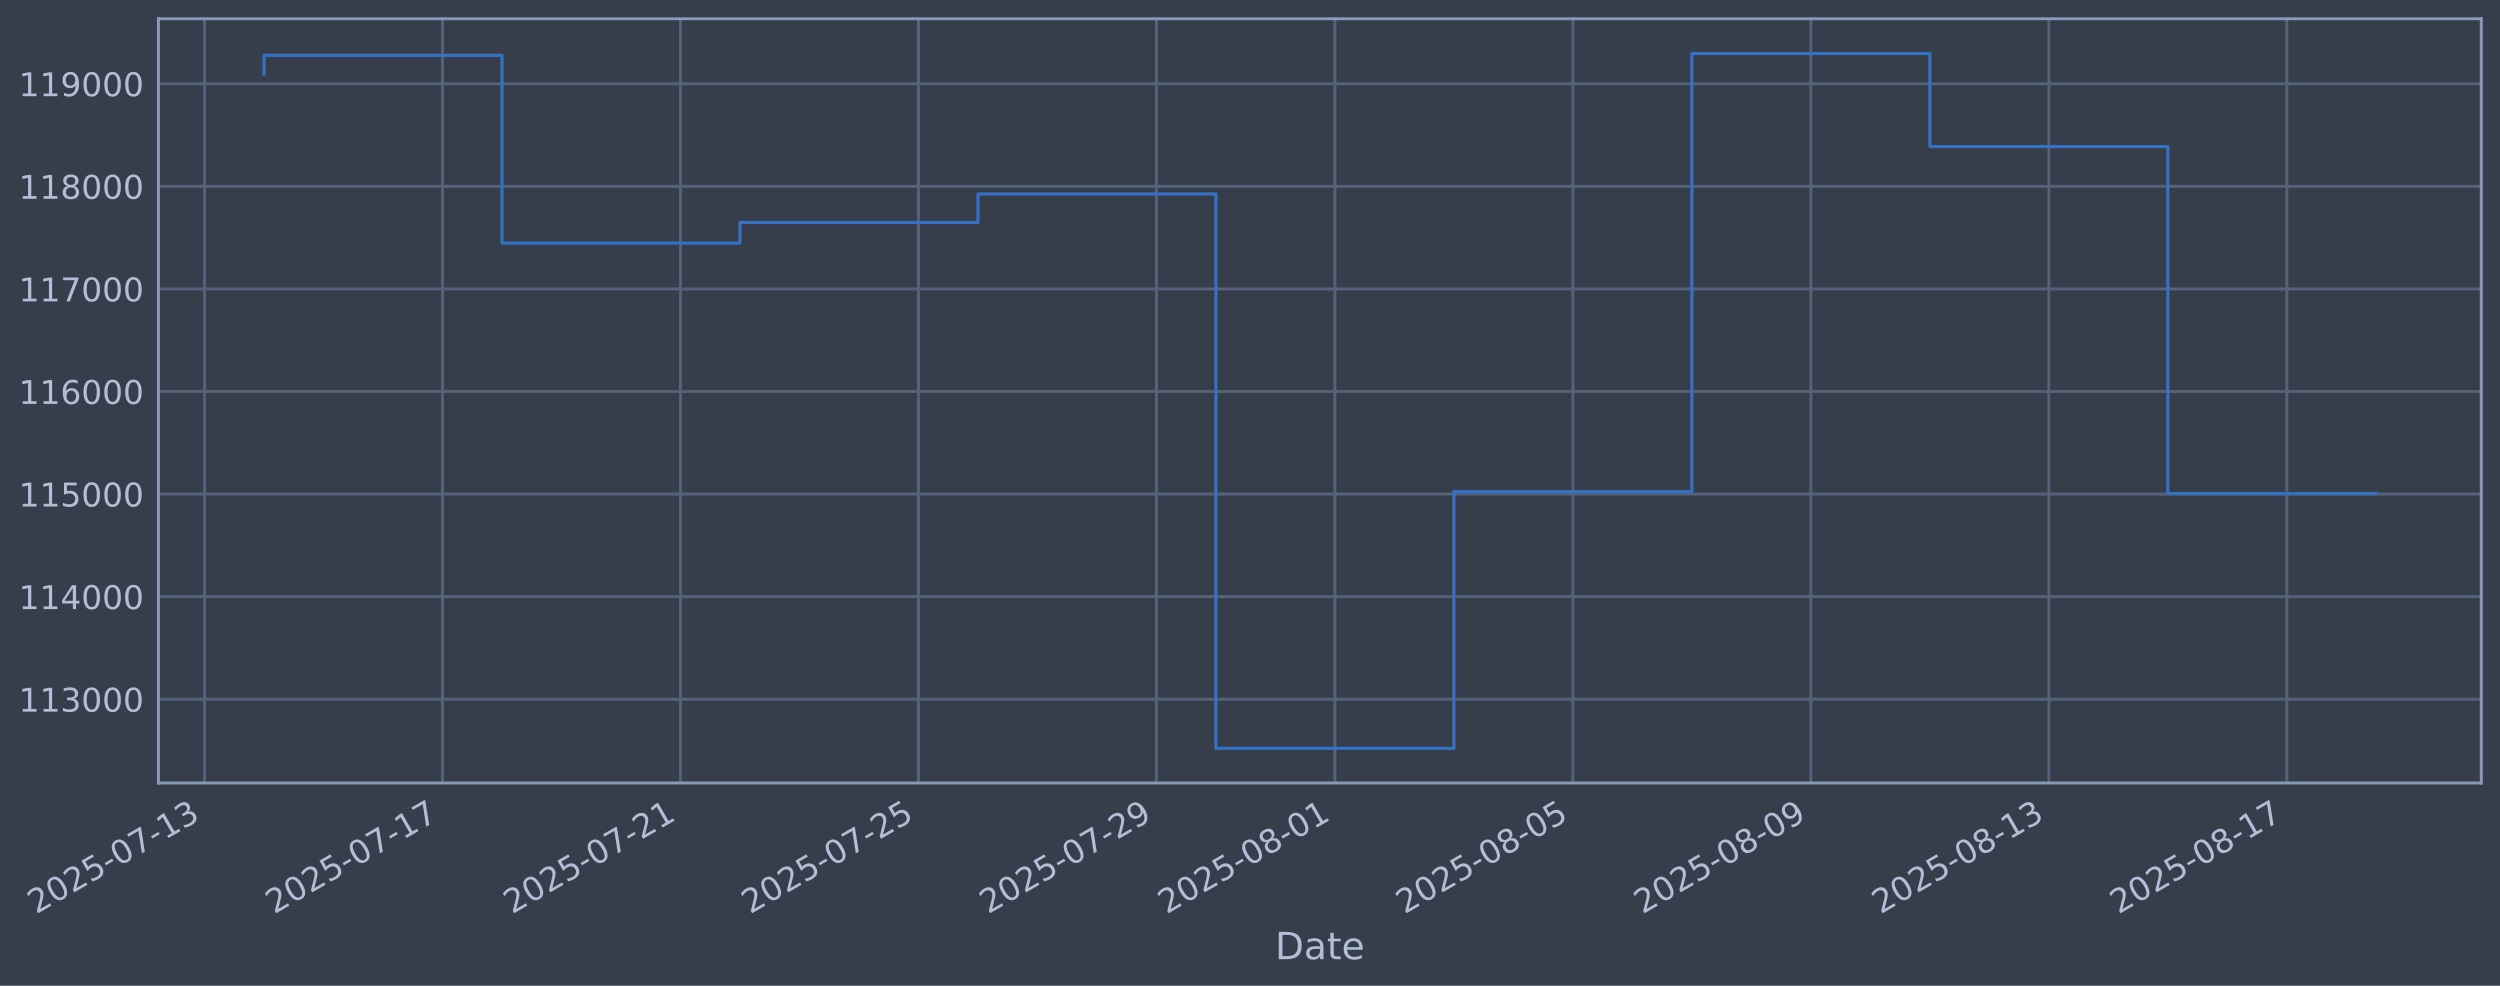
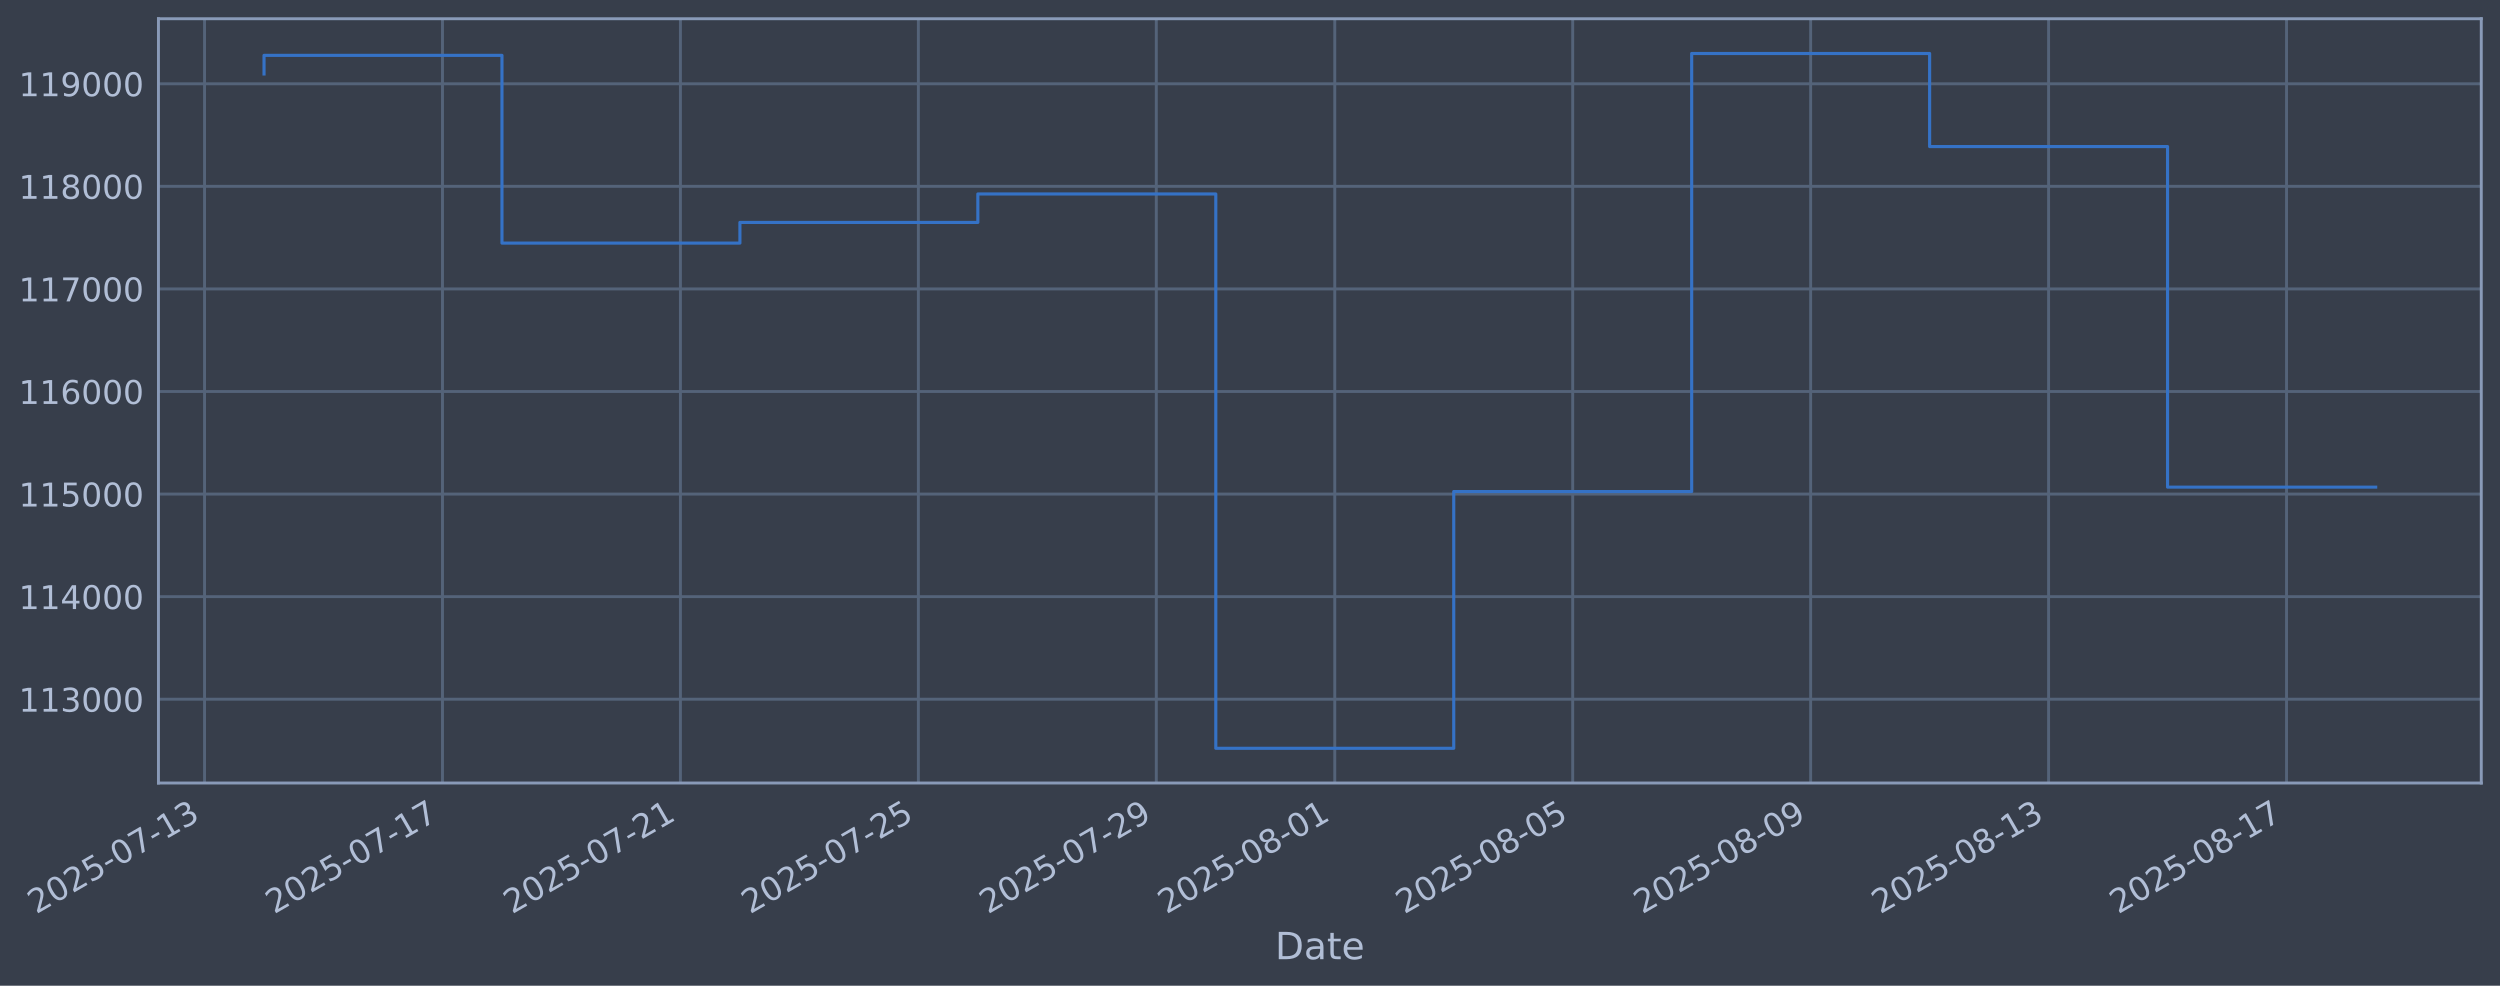
<svg xmlns="http://www.w3.org/2000/svg" xmlns:xlink="http://www.w3.org/1999/xlink" width="960.9pt" height="378.87pt" viewBox="0 0 960.9 378.87" version="1.1">
  <defs>
    <style type="text/css">*{stroke-linejoin: round; stroke-linecap: butt}</style>
  </defs>
  <g id="figure_1">
    <g id="patch_1">
      <path d="M 0 378.87  L 960.9 378.87  L 960.9 0  L 0 0  z " style="fill: #373e4b" />
    </g>
    <g id="axes_1">
      <g id="patch_2">
        <path d="M 60.901 300.96  L 953.701 300.96  L 953.701 7.2  L 60.901 7.2  z " style="fill: #373e4b" />
      </g>
      <g id="matplotlib.axis_1">
        <g id="xtick_1">
          <g id="line2d_1">
-             <path d="M 78.615 300.96  L 78.615 7.2  " clip-path="url(#pc6943a2daa)" style="fill: none; stroke: #546379; stroke-width: 1.12; stroke-linecap: square" />
+             <path d="M 78.619 300.96  L 78.619 7.2  " clip-path="url(#pf278fded27)" style="fill: none; stroke: #546379; stroke-width: 1.12; stroke-linecap: square" />
          </g>
          <g id="line2d_2" />
          <g id="text_1">
-             <g style="fill: #b1bed6" transform="translate(13.8896 351.4642) rotate(-30) scale(0.126 -0.126)">
+             <g style="fill: #b1bed6" transform="translate(13.89308 351.4642) rotate(-30) scale(0.126 -0.126)">
              <defs>
                <path id="DejaVuSans-32" d="M 1228 531  L 3431 531  L 3431 0  L 469 0  L 469 531  Q 828 903 1448 1529  Q 2069 2156 2228 2338  Q 2531 2678 2651 2914  Q 2772 3150 2772 3378  Q 2772 3750 2511 3984  Q 2250 4219 1831 4219  Q 1534 4219 1204 4116  Q 875 4013 500 3803  L 500 4441  Q 881 4594 1212 4672  Q 1544 4750 1819 4750  Q 2544 4750 2975 4387  Q 3406 4025 3406 3419  Q 3406 3131 3298 2873  Q 3191 2616 2906 2266  Q 2828 2175 2409 1742  Q 1991 1309 1228 531  z " transform="scale(0.015625)" />
                <path id="DejaVuSans-30" d="M 2034 4250  Q 1547 4250 1301 3770  Q 1056 3291 1056 2328  Q 1056 1369 1301 889  Q 1547 409 2034 409  Q 2525 409 2770 889  Q 3016 1369 3016 2328  Q 3016 3291 2770 3770  Q 2525 4250 2034 4250  z M 2034 4750  Q 2819 4750 3233 4129  Q 3647 3509 3647 2328  Q 3647 1150 3233 529  Q 2819 -91 2034 -91  Q 1250 -91 836 529  Q 422 1150 422 2328  Q 422 3509 836 4129  Q 1250 4750 2034 4750  z " transform="scale(0.015625)" />
                <path id="DejaVuSans-35" d="M 691 4666  L 3169 4666  L 3169 4134  L 1269 4134  L 1269 2991  Q 1406 3038 1543 3061  Q 1681 3084 1819 3084  Q 2600 3084 3056 2656  Q 3513 2228 3513 1497  Q 3513 744 3044 326  Q 2575 -91 1722 -91  Q 1428 -91 1123 -41  Q 819 9 494 109  L 494 744  Q 775 591 1075 516  Q 1375 441 1709 441  Q 2250 441 2565 725  Q 2881 1009 2881 1497  Q 2881 1984 2565 2268  Q 2250 2553 1709 2553  Q 1456 2553 1204 2497  Q 953 2441 691 2322  L 691 4666  z " transform="scale(0.015625)" />
                <path id="DejaVuSans-2d" d="M 313 2009  L 1997 2009  L 1997 1497  L 313 1497  L 313 2009  z " transform="scale(0.015625)" />
                <path id="DejaVuSans-37" d="M 525 4666  L 3525 4666  L 3525 4397  L 1831 0  L 1172 0  L 2766 4134  L 525 4134  L 525 4666  z " transform="scale(0.015625)" />
                <path id="DejaVuSans-31" d="M 794 531  L 1825 531  L 1825 4091  L 703 3866  L 703 4441  L 1819 4666  L 2450 4666  L 2450 531  L 3481 531  L 3481 0  L 794 0  L 794 531  z " transform="scale(0.015625)" />
                <path id="DejaVuSans-33" d="M 2597 2516  Q 3050 2419 3304 2112  Q 3559 1806 3559 1356  Q 3559 666 3084 287  Q 2609 -91 1734 -91  Q 1441 -91 1130 -33  Q 819 25 488 141  L 488 750  Q 750 597 1062 519  Q 1375 441 1716 441  Q 2309 441 2620 675  Q 2931 909 2931 1356  Q 2931 1769 2642 2001  Q 2353 2234 1838 2234  L 1294 2234  L 1294 2753  L 1863 2753  Q 2328 2753 2575 2939  Q 2822 3125 2822 3475  Q 2822 3834 2567 4026  Q 2313 4219 1838 4219  Q 1578 4219 1281 4162  Q 984 4106 628 3988  L 628 4550  Q 988 4650 1302 4700  Q 1616 4750 1894 4750  Q 2613 4750 3031 4423  Q 3450 4097 3450 3541  Q 3450 3153 3228 2886  Q 3006 2619 2597 2516  z " transform="scale(0.015625)" />
              </defs>
              <use xlink:href="#DejaVuSans-32" />
              <use xlink:href="#DejaVuSans-30" transform="translate(63.62305 0)" />
              <use xlink:href="#DejaVuSans-32" transform="translate(127.2461 0)" />
              <use xlink:href="#DejaVuSans-35" transform="translate(190.8691 0)" />
              <use xlink:href="#DejaVuSans-2d" transform="translate(254.4922 0)" />
              <use xlink:href="#DejaVuSans-30" transform="translate(290.5762 0)" />
              <use xlink:href="#DejaVuSans-37" transform="translate(354.1992 0)" />
              <use xlink:href="#DejaVuSans-2d" transform="translate(417.8223 0)" />
              <use xlink:href="#DejaVuSans-31" transform="translate(453.9062 0)" />
              <use xlink:href="#DejaVuSans-33" transform="translate(517.5293 0)" />
            </g>
          </g>
        </g>
        <g id="xtick_2">
          <g id="line2d_3">
-             <path d="M 170.084 300.96  L 170.084 7.2  " clip-path="url(#pc6943a2daa)" style="fill: none; stroke: #546379; stroke-width: 1.12; stroke-linecap: square" />
+             <path d="M 170.073 300.96  L 170.073 7.2  " clip-path="url(#pf278fded27)" style="fill: none; stroke: #546379; stroke-width: 1.12; stroke-linecap: square" />
          </g>
          <g id="line2d_4" />
          <g id="text_2">
-             <g style="fill: #b1bed6" transform="translate(105.3584 351.4642) rotate(-30) scale(0.126 -0.126)">
+             <g style="fill: #b1bed6" transform="translate(105.348 351.4642) rotate(-30) scale(0.126 -0.126)">
              <use xlink:href="#DejaVuSans-32" />
              <use xlink:href="#DejaVuSans-30" transform="translate(63.62305 0)" />
              <use xlink:href="#DejaVuSans-32" transform="translate(127.2461 0)" />
              <use xlink:href="#DejaVuSans-35" transform="translate(190.8691 0)" />
              <use xlink:href="#DejaVuSans-2d" transform="translate(254.4922 0)" />
              <use xlink:href="#DejaVuSans-30" transform="translate(290.5762 0)" />
              <use xlink:href="#DejaVuSans-37" transform="translate(354.1992 0)" />
              <use xlink:href="#DejaVuSans-2d" transform="translate(417.8223 0)" />
              <use xlink:href="#DejaVuSans-31" transform="translate(453.9062 0)" />
              <use xlink:href="#DejaVuSans-37" transform="translate(517.5293 0)" />
            </g>
          </g>
        </g>
        <g id="xtick_3">
          <g id="line2d_5">
-             <path d="M 261.553 300.96  L 261.553 7.2  " clip-path="url(#pc6943a2daa)" style="fill: none; stroke: #546379; stroke-width: 1.12; stroke-linecap: square" />
+             <path d="M 261.528 300.96  L 261.528 7.2  " clip-path="url(#pf278fded27)" style="fill: none; stroke: #546379; stroke-width: 1.12; stroke-linecap: square" />
          </g>
          <g id="line2d_6" />
          <g id="text_3">
-             <g style="fill: #b1bed6" transform="translate(196.8273 351.4642) rotate(-30) scale(0.126 -0.126)">
+             <g style="fill: #b1bed6" transform="translate(196.8029 351.4642) rotate(-30) scale(0.126 -0.126)">
              <use xlink:href="#DejaVuSans-32" />
              <use xlink:href="#DejaVuSans-30" transform="translate(63.62305 0)" />
              <use xlink:href="#DejaVuSans-32" transform="translate(127.2461 0)" />
              <use xlink:href="#DejaVuSans-35" transform="translate(190.8691 0)" />
              <use xlink:href="#DejaVuSans-2d" transform="translate(254.4922 0)" />
              <use xlink:href="#DejaVuSans-30" transform="translate(290.5762 0)" />
              <use xlink:href="#DejaVuSans-37" transform="translate(354.1992 0)" />
              <use xlink:href="#DejaVuSans-2d" transform="translate(417.8223 0)" />
              <use xlink:href="#DejaVuSans-32" transform="translate(453.9062 0)" />
              <use xlink:href="#DejaVuSans-31" transform="translate(517.5293 0)" />
            </g>
          </g>
        </g>
        <g id="xtick_4">
          <g id="line2d_7">
-             <path d="M 353.022 300.96  L 353.022 7.2  " clip-path="url(#pc6943a2daa)" style="fill: none; stroke: #546379; stroke-width: 1.12; stroke-linecap: square" />
+             <path d="M 352.983 300.96  L 352.983 7.2  " clip-path="url(#pf278fded27)" style="fill: none; stroke: #546379; stroke-width: 1.12; stroke-linecap: square" />
          </g>
          <g id="line2d_8" />
          <g id="text_4">
-             <g style="fill: #b1bed6" transform="translate(288.2961 351.4642) rotate(-30) scale(0.126 -0.126)">
+             <g style="fill: #b1bed6" transform="translate(288.2578 351.4642) rotate(-30) scale(0.126 -0.126)">
              <use xlink:href="#DejaVuSans-32" />
              <use xlink:href="#DejaVuSans-30" transform="translate(63.62305 0)" />
              <use xlink:href="#DejaVuSans-32" transform="translate(127.2461 0)" />
              <use xlink:href="#DejaVuSans-35" transform="translate(190.8691 0)" />
              <use xlink:href="#DejaVuSans-2d" transform="translate(254.4922 0)" />
              <use xlink:href="#DejaVuSans-30" transform="translate(290.5762 0)" />
              <use xlink:href="#DejaVuSans-37" transform="translate(354.1992 0)" />
              <use xlink:href="#DejaVuSans-2d" transform="translate(417.8223 0)" />
              <use xlink:href="#DejaVuSans-32" transform="translate(453.9062 0)" />
              <use xlink:href="#DejaVuSans-35" transform="translate(517.5293 0)" />
            </g>
          </g>
        </g>
        <g id="xtick_5">
          <g id="line2d_9">
-             <path d="M 444.49 300.96  L 444.49 7.2  " clip-path="url(#pc6943a2daa)" style="fill: none; stroke: #546379; stroke-width: 1.12; stroke-linecap: square" />
+             <path d="M 444.438 300.96  L 444.438 7.2  " clip-path="url(#pf278fded27)" style="fill: none; stroke: #546379; stroke-width: 1.12; stroke-linecap: square" />
          </g>
          <g id="line2d_10" />
          <g id="text_5">
-             <g style="fill: #b1bed6" transform="translate(379.7649 351.4642) rotate(-30) scale(0.126 -0.126)">
+             <g style="fill: #b1bed6" transform="translate(379.7127 351.4642) rotate(-30) scale(0.126 -0.126)">
              <defs>
                <path id="DejaVuSans-39" d="M 703 97  L 703 672  Q 941 559 1184 500  Q 1428 441 1663 441  Q 2288 441 2617 861  Q 2947 1281 2994 2138  Q 2813 1869 2534 1725  Q 2256 1581 1919 1581  Q 1219 1581 811 2004  Q 403 2428 403 3163  Q 403 3881 828 4315  Q 1253 4750 1959 4750  Q 2769 4750 3195 4129  Q 3622 3509 3622 2328  Q 3622 1225 3098 567  Q 2575 -91 1691 -91  Q 1453 -91 1209 -44  Q 966 3 703 97  z M 1959 2075  Q 2384 2075 2632 2365  Q 2881 2656 2881 3163  Q 2881 3666 2632 3958  Q 2384 4250 1959 4250  Q 1534 4250 1286 3958  Q 1038 3666 1038 3163  Q 1038 2656 1286 2365  Q 1534 2075 1959 2075  z " transform="scale(0.015625)" />
              </defs>
              <use xlink:href="#DejaVuSans-32" />
              <use xlink:href="#DejaVuSans-30" transform="translate(63.62305 0)" />
              <use xlink:href="#DejaVuSans-32" transform="translate(127.2461 0)" />
              <use xlink:href="#DejaVuSans-35" transform="translate(190.8691 0)" />
              <use xlink:href="#DejaVuSans-2d" transform="translate(254.4922 0)" />
              <use xlink:href="#DejaVuSans-30" transform="translate(290.5762 0)" />
              <use xlink:href="#DejaVuSans-37" transform="translate(354.1992 0)" />
              <use xlink:href="#DejaVuSans-2d" transform="translate(417.8223 0)" />
              <use xlink:href="#DejaVuSans-32" transform="translate(453.9062 0)" />
              <use xlink:href="#DejaVuSans-39" transform="translate(517.5293 0)" />
            </g>
          </g>
        </g>
        <g id="xtick_6">
          <g id="line2d_11">
-             <path d="M 513.092 300.96  L 513.092 7.2  " clip-path="url(#pc6943a2daa)" style="fill: none; stroke: #546379; stroke-width: 1.12; stroke-linecap: square" />
+             <path d="M 513.029 300.96  L 513.029 7.2  " clip-path="url(#pf278fded27)" style="fill: none; stroke: #546379; stroke-width: 1.12; stroke-linecap: square" />
          </g>
          <g id="line2d_12" />
          <g id="text_6">
-             <g style="fill: #b1bed6" transform="translate(448.3665 351.4642) rotate(-30) scale(0.126 -0.126)">
+             <g style="fill: #b1bed6" transform="translate(448.3039 351.4642) rotate(-30) scale(0.126 -0.126)">
              <defs>
                <path id="DejaVuSans-38" d="M 2034 2216  Q 1584 2216 1326 1975  Q 1069 1734 1069 1313  Q 1069 891 1326 650  Q 1584 409 2034 409  Q 2484 409 2743 651  Q 3003 894 3003 1313  Q 3003 1734 2745 1975  Q 2488 2216 2034 2216  z M 1403 2484  Q 997 2584 770 2862  Q 544 3141 544 3541  Q 544 4100 942 4425  Q 1341 4750 2034 4750  Q 2731 4750 3128 4425  Q 3525 4100 3525 3541  Q 3525 3141 3298 2862  Q 3072 2584 2669 2484  Q 3125 2378 3379 2068  Q 3634 1759 3634 1313  Q 3634 634 3220 271  Q 2806 -91 2034 -91  Q 1263 -91 848 271  Q 434 634 434 1313  Q 434 1759 690 2068  Q 947 2378 1403 2484  z M 1172 3481  Q 1172 3119 1398 2916  Q 1625 2713 2034 2713  Q 2441 2713 2670 2916  Q 2900 3119 2900 3481  Q 2900 3844 2670 4047  Q 2441 4250 2034 4250  Q 1625 4250 1398 4047  Q 1172 3844 1172 3481  z " transform="scale(0.015625)" />
              </defs>
              <use xlink:href="#DejaVuSans-32" />
              <use xlink:href="#DejaVuSans-30" transform="translate(63.62305 0)" />
              <use xlink:href="#DejaVuSans-32" transform="translate(127.2461 0)" />
              <use xlink:href="#DejaVuSans-35" transform="translate(190.8691 0)" />
              <use xlink:href="#DejaVuSans-2d" transform="translate(254.4922 0)" />
              <use xlink:href="#DejaVuSans-30" transform="translate(290.5762 0)" />
              <use xlink:href="#DejaVuSans-38" transform="translate(354.1992 0)" />
              <use xlink:href="#DejaVuSans-2d" transform="translate(417.8223 0)" />
              <use xlink:href="#DejaVuSans-30" transform="translate(453.9062 0)" />
              <use xlink:href="#DejaVuSans-31" transform="translate(517.5293 0)" />
            </g>
          </g>
        </g>
        <g id="xtick_7">
          <g id="line2d_13">
-             <path d="M 604.561 300.96  L 604.561 7.2  " clip-path="url(#pc6943a2daa)" style="fill: none; stroke: #546379; stroke-width: 1.12; stroke-linecap: square" />
+             <path d="M 604.484 300.96  L 604.484 7.2  " clip-path="url(#pf278fded27)" style="fill: none; stroke: #546379; stroke-width: 1.12; stroke-linecap: square" />
          </g>
          <g id="line2d_14" />
          <g id="text_7">
-             <g style="fill: #b1bed6" transform="translate(539.8353 351.4642) rotate(-30) scale(0.126 -0.126)">
+             <g style="fill: #b1bed6" transform="translate(539.7588 351.4642) rotate(-30) scale(0.126 -0.126)">
              <use xlink:href="#DejaVuSans-32" />
              <use xlink:href="#DejaVuSans-30" transform="translate(63.62305 0)" />
              <use xlink:href="#DejaVuSans-32" transform="translate(127.2461 0)" />
              <use xlink:href="#DejaVuSans-35" transform="translate(190.8691 0)" />
              <use xlink:href="#DejaVuSans-2d" transform="translate(254.4922 0)" />
              <use xlink:href="#DejaVuSans-30" transform="translate(290.5762 0)" />
              <use xlink:href="#DejaVuSans-38" transform="translate(354.1992 0)" />
              <use xlink:href="#DejaVuSans-2d" transform="translate(417.8223 0)" />
              <use xlink:href="#DejaVuSans-30" transform="translate(453.9062 0)" />
              <use xlink:href="#DejaVuSans-35" transform="translate(517.5293 0)" />
            </g>
          </g>
        </g>
        <g id="xtick_8">
          <g id="line2d_15">
-             <path d="M 696.03 300.96  L 696.03 7.2  " clip-path="url(#pc6943a2daa)" style="fill: none; stroke: #546379; stroke-width: 1.12; stroke-linecap: square" />
+             <path d="M 695.939 300.96  L 695.939 7.2  " clip-path="url(#pf278fded27)" style="fill: none; stroke: #546379; stroke-width: 1.12; stroke-linecap: square" />
          </g>
          <g id="line2d_16" />
          <g id="text_8">
-             <g style="fill: #b1bed6" transform="translate(631.3042 351.4642) rotate(-30) scale(0.126 -0.126)">
+             <g style="fill: #b1bed6" transform="translate(631.2137 351.4642) rotate(-30) scale(0.126 -0.126)">
              <use xlink:href="#DejaVuSans-32" />
              <use xlink:href="#DejaVuSans-30" transform="translate(63.62305 0)" />
              <use xlink:href="#DejaVuSans-32" transform="translate(127.2461 0)" />
              <use xlink:href="#DejaVuSans-35" transform="translate(190.8691 0)" />
              <use xlink:href="#DejaVuSans-2d" transform="translate(254.4922 0)" />
              <use xlink:href="#DejaVuSans-30" transform="translate(290.5762 0)" />
              <use xlink:href="#DejaVuSans-38" transform="translate(354.1992 0)" />
              <use xlink:href="#DejaVuSans-2d" transform="translate(417.8223 0)" />
              <use xlink:href="#DejaVuSans-30" transform="translate(453.9062 0)" />
              <use xlink:href="#DejaVuSans-39" transform="translate(517.5293 0)" />
            </g>
          </g>
        </g>
        <g id="xtick_9">
          <g id="line2d_17">
-             <path d="M 787.499 300.96  L 787.499 7.2  " clip-path="url(#pc6943a2daa)" style="fill: none; stroke: #546379; stroke-width: 1.12; stroke-linecap: square" />
+             <path d="M 787.394 300.96  L 787.394 7.2  " clip-path="url(#pf278fded27)" style="fill: none; stroke: #546379; stroke-width: 1.12; stroke-linecap: square" />
          </g>
          <g id="line2d_18" />
          <g id="text_9">
-             <g style="fill: #b1bed6" transform="translate(722.773 351.4642) rotate(-30) scale(0.126 -0.126)">
+             <g style="fill: #b1bed6" transform="translate(722.6686 351.4642) rotate(-30) scale(0.126 -0.126)">
              <use xlink:href="#DejaVuSans-32" />
              <use xlink:href="#DejaVuSans-30" transform="translate(63.62305 0)" />
              <use xlink:href="#DejaVuSans-32" transform="translate(127.2461 0)" />
              <use xlink:href="#DejaVuSans-35" transform="translate(190.8691 0)" />
              <use xlink:href="#DejaVuSans-2d" transform="translate(254.4922 0)" />
              <use xlink:href="#DejaVuSans-30" transform="translate(290.5762 0)" />
              <use xlink:href="#DejaVuSans-38" transform="translate(354.1992 0)" />
              <use xlink:href="#DejaVuSans-2d" transform="translate(417.8223 0)" />
              <use xlink:href="#DejaVuSans-31" transform="translate(453.9062 0)" />
              <use xlink:href="#DejaVuSans-33" transform="translate(517.5293 0)" />
            </g>
          </g>
        </g>
        <g id="xtick_10">
          <g id="line2d_19">
-             <path d="M 878.967 300.96  L 878.967 7.2  " clip-path="url(#pc6943a2daa)" style="fill: none; stroke: #546379; stroke-width: 1.12; stroke-linecap: square" />
+             <path d="M 878.849 300.96  L 878.849 7.2  " clip-path="url(#pf278fded27)" style="fill: none; stroke: #546379; stroke-width: 1.12; stroke-linecap: square" />
          </g>
          <g id="line2d_20" />
          <g id="text_10">
-             <g style="fill: #b1bed6" transform="translate(814.2418 351.4642) rotate(-30) scale(0.126 -0.126)">
+             <g style="fill: #b1bed6" transform="translate(814.1235 351.4642) rotate(-30) scale(0.126 -0.126)">
              <use xlink:href="#DejaVuSans-32" />
              <use xlink:href="#DejaVuSans-30" transform="translate(63.62305 0)" />
              <use xlink:href="#DejaVuSans-32" transform="translate(127.2461 0)" />
              <use xlink:href="#DejaVuSans-35" transform="translate(190.8691 0)" />
              <use xlink:href="#DejaVuSans-2d" transform="translate(254.4922 0)" />
              <use xlink:href="#DejaVuSans-30" transform="translate(290.5762 0)" />
              <use xlink:href="#DejaVuSans-38" transform="translate(354.1992 0)" />
              <use xlink:href="#DejaVuSans-2d" transform="translate(417.8223 0)" />
              <use xlink:href="#DejaVuSans-31" transform="translate(453.9062 0)" />
              <use xlink:href="#DejaVuSans-37" transform="translate(517.5293 0)" />
            </g>
          </g>
        </g>
        <g id="text_11">
          <g style="fill: #b1bed6" transform="translate(490.0914 368.6753) scale(0.144 -0.144)">
            <defs>
              <path id="DejaVuSans-44" d="M 1259 4147  L 1259 519  L 2022 519  Q 2988 519 3436 956  Q 3884 1394 3884 2338  Q 3884 3275 3436 3711  Q 2988 4147 2022 4147  L 1259 4147  z M 628 4666  L 1925 4666  Q 3281 4666 3915 4102  Q 4550 3538 4550 2338  Q 4550 1131 3912 565  Q 3275 0 1925 0  L 628 0  L 628 4666  z " transform="scale(0.015625)" />
              <path id="DejaVuSans-61" d="M 2194 1759  Q 1497 1759 1228 1600  Q 959 1441 959 1056  Q 959 750 1161 570  Q 1363 391 1709 391  Q 2188 391 2477 730  Q 2766 1069 2766 1631  L 2766 1759  L 2194 1759  z M 3341 1997  L 3341 0  L 2766 0  L 2766 531  Q 2569 213 2275 61  Q 1981 -91 1556 -91  Q 1019 -91 701 211  Q 384 513 384 1019  Q 384 1609 779 1909  Q 1175 2209 1959 2209  L 2766 2209  L 2766 2266  Q 2766 2663 2505 2880  Q 2244 3097 1772 3097  Q 1472 3097 1187 3025  Q 903 2953 641 2809  L 641 3341  Q 956 3463 1253 3523  Q 1550 3584 1831 3584  Q 2591 3584 2966 3190  Q 3341 2797 3341 1997  z " transform="scale(0.015625)" />
              <path id="DejaVuSans-74" d="M 1172 4494  L 1172 3500  L 2356 3500  L 2356 3053  L 1172 3053  L 1172 1153  Q 1172 725 1289 603  Q 1406 481 1766 481  L 2356 481  L 2356 0  L 1766 0  Q 1100 0 847 248  Q 594 497 594 1153  L 594 3053  L 172 3053  L 172 3500  L 594 3500  L 594 4494  L 1172 4494  z " transform="scale(0.015625)" />
              <path id="DejaVuSans-65" d="M 3597 1894  L 3597 1613  L 953 1613  Q 991 1019 1311 708  Q 1631 397 2203 397  Q 2534 397 2845 478  Q 3156 559 3463 722  L 3463 178  Q 3153 47 2828 -22  Q 2503 -91 2169 -91  Q 1331 -91 842 396  Q 353 884 353 1716  Q 353 2575 817 3079  Q 1281 3584 2069 3584  Q 2775 3584 3186 3129  Q 3597 2675 3597 1894  z M 3022 2063  Q 3016 2534 2758 2815  Q 2500 3097 2075 3097  Q 1594 3097 1305 2825  Q 1016 2553 972 2059  L 3022 2063  z " transform="scale(0.015625)" />
            </defs>
            <use xlink:href="#DejaVuSans-44" />
            <use xlink:href="#DejaVuSans-61" transform="translate(77.00195 0)" />
            <use xlink:href="#DejaVuSans-74" transform="translate(138.2812 0)" />
            <use xlink:href="#DejaVuSans-65" transform="translate(177.4902 0)" />
          </g>
        </g>
      </g>
      <g id="matplotlib.axis_2">
        <g id="ytick_1">
          <g id="line2d_21">
-             <path d="M 60.901 268.75  L 953.701 268.75  " clip-path="url(#pc6943a2daa)" style="fill: none; stroke: #546379; stroke-width: 1.12; stroke-linecap: square" />
+             <path d="M 60.901 268.75  L 953.701 268.75  " clip-path="url(#pf278fded27)" style="fill: none; stroke: #546379; stroke-width: 1.12; stroke-linecap: square" />
          </g>
          <g id="line2d_22" />
          <g id="text_12">
            <g style="fill: #b1bed6" transform="translate(7.2 273.5373) scale(0.126 -0.126)">
              <use xlink:href="#DejaVuSans-31" />
              <use xlink:href="#DejaVuSans-31" transform="translate(63.62305 0)" />
              <use xlink:href="#DejaVuSans-33" transform="translate(127.2461 0)" />
              <use xlink:href="#DejaVuSans-30" transform="translate(190.8691 0)" />
              <use xlink:href="#DejaVuSans-30" transform="translate(254.4922 0)" />
              <use xlink:href="#DejaVuSans-30" transform="translate(318.1152 0)" />
            </g>
          </g>
        </g>
        <g id="ytick_2">
          <g id="line2d_23">
-             <path d="M 60.901 229.325  L 953.701 229.325  " clip-path="url(#pc6943a2daa)" style="fill: none; stroke: #546379; stroke-width: 1.12; stroke-linecap: square" />
+             <path d="M 60.901 229.325  L 953.701 229.325  " clip-path="url(#pf278fded27)" style="fill: none; stroke: #546379; stroke-width: 1.12; stroke-linecap: square" />
          </g>
          <g id="line2d_24" />
          <g id="text_13">
            <g style="fill: #b1bed6" transform="translate(7.2 234.1122) scale(0.126 -0.126)">
              <defs>
                <path id="DejaVuSans-34" d="M 2419 4116  L 825 1625  L 2419 1625  L 2419 4116  z M 2253 4666  L 3047 4666  L 3047 1625  L 3713 1625  L 3713 1100  L 3047 1100  L 3047 0  L 2419 0  L 2419 1100  L 313 1100  L 313 1709  L 2253 4666  z " transform="scale(0.015625)" />
              </defs>
              <use xlink:href="#DejaVuSans-31" />
              <use xlink:href="#DejaVuSans-31" transform="translate(63.62305 0)" />
              <use xlink:href="#DejaVuSans-34" transform="translate(127.2461 0)" />
              <use xlink:href="#DejaVuSans-30" transform="translate(190.8691 0)" />
              <use xlink:href="#DejaVuSans-30" transform="translate(254.4922 0)" />
              <use xlink:href="#DejaVuSans-30" transform="translate(318.1152 0)" />
            </g>
          </g>
        </g>
        <g id="ytick_3">
          <g id="line2d_25">
-             <path d="M 60.901 189.9  L 953.701 189.9  " clip-path="url(#pc6943a2daa)" style="fill: none; stroke: #546379; stroke-width: 1.12; stroke-linecap: square" />
+             <path d="M 60.901 189.9  L 953.701 189.9  " clip-path="url(#pf278fded27)" style="fill: none; stroke: #546379; stroke-width: 1.12; stroke-linecap: square" />
          </g>
          <g id="line2d_26" />
          <g id="text_14">
            <g style="fill: #b1bed6" transform="translate(7.2 194.6871) scale(0.126 -0.126)">
              <use xlink:href="#DejaVuSans-31" />
              <use xlink:href="#DejaVuSans-31" transform="translate(63.62305 0)" />
              <use xlink:href="#DejaVuSans-35" transform="translate(127.2461 0)" />
              <use xlink:href="#DejaVuSans-30" transform="translate(190.8691 0)" />
              <use xlink:href="#DejaVuSans-30" transform="translate(254.4922 0)" />
              <use xlink:href="#DejaVuSans-30" transform="translate(318.1152 0)" />
            </g>
          </g>
        </g>
        <g id="ytick_4">
          <g id="line2d_27">
-             <path d="M 60.901 150.475  L 953.701 150.475  " clip-path="url(#pc6943a2daa)" style="fill: none; stroke: #546379; stroke-width: 1.12; stroke-linecap: square" />
+             <path d="M 60.901 150.475  L 953.701 150.475  " clip-path="url(#pf278fded27)" style="fill: none; stroke: #546379; stroke-width: 1.12; stroke-linecap: square" />
          </g>
          <g id="line2d_28" />
          <g id="text_15">
            <g style="fill: #b1bed6" transform="translate(7.2 155.262) scale(0.126 -0.126)">
              <defs>
                <path id="DejaVuSans-36" d="M 2113 2584  Q 1688 2584 1439 2293  Q 1191 2003 1191 1497  Q 1191 994 1439 701  Q 1688 409 2113 409  Q 2538 409 2786 701  Q 3034 994 3034 1497  Q 3034 2003 2786 2293  Q 2538 2584 2113 2584  z M 3366 4563  L 3366 3988  Q 3128 4100 2886 4159  Q 2644 4219 2406 4219  Q 1781 4219 1451 3797  Q 1122 3375 1075 2522  Q 1259 2794 1537 2939  Q 1816 3084 2150 3084  Q 2853 3084 3261 2657  Q 3669 2231 3669 1497  Q 3669 778 3244 343  Q 2819 -91 2113 -91  Q 1303 -91 875 529  Q 447 1150 447 2328  Q 447 3434 972 4092  Q 1497 4750 2381 4750  Q 2619 4750 2861 4703  Q 3103 4656 3366 4563  z " transform="scale(0.015625)" />
              </defs>
              <use xlink:href="#DejaVuSans-31" />
              <use xlink:href="#DejaVuSans-31" transform="translate(63.62305 0)" />
              <use xlink:href="#DejaVuSans-36" transform="translate(127.2461 0)" />
              <use xlink:href="#DejaVuSans-30" transform="translate(190.8691 0)" />
              <use xlink:href="#DejaVuSans-30" transform="translate(254.4922 0)" />
              <use xlink:href="#DejaVuSans-30" transform="translate(318.1152 0)" />
            </g>
          </g>
        </g>
        <g id="ytick_5">
          <g id="line2d_29">
-             <path d="M 60.901 111.05  L 953.701 111.05  " clip-path="url(#pc6943a2daa)" style="fill: none; stroke: #546379; stroke-width: 1.12; stroke-linecap: square" />
+             <path d="M 60.901 111.05  L 953.701 111.05  " clip-path="url(#pf278fded27)" style="fill: none; stroke: #546379; stroke-width: 1.12; stroke-linecap: square" />
          </g>
          <g id="line2d_30" />
          <g id="text_16">
            <g style="fill: #b1bed6" transform="translate(7.2 115.8369) scale(0.126 -0.126)">
              <use xlink:href="#DejaVuSans-31" />
              <use xlink:href="#DejaVuSans-31" transform="translate(63.62305 0)" />
              <use xlink:href="#DejaVuSans-37" transform="translate(127.2461 0)" />
              <use xlink:href="#DejaVuSans-30" transform="translate(190.8691 0)" />
              <use xlink:href="#DejaVuSans-30" transform="translate(254.4922 0)" />
              <use xlink:href="#DejaVuSans-30" transform="translate(318.1152 0)" />
            </g>
          </g>
        </g>
        <g id="ytick_6">
          <g id="line2d_31">
-             <path d="M 60.901 71.625  L 953.701 71.625  " clip-path="url(#pc6943a2daa)" style="fill: none; stroke: #546379; stroke-width: 1.12; stroke-linecap: square" />
+             <path d="M 60.901 71.625  L 953.701 71.625  " clip-path="url(#pf278fded27)" style="fill: none; stroke: #546379; stroke-width: 1.12; stroke-linecap: square" />
          </g>
          <g id="line2d_32" />
          <g id="text_17">
            <g style="fill: #b1bed6" transform="translate(7.2 76.4118) scale(0.126 -0.126)">
              <use xlink:href="#DejaVuSans-31" />
              <use xlink:href="#DejaVuSans-31" transform="translate(63.62305 0)" />
              <use xlink:href="#DejaVuSans-38" transform="translate(127.2461 0)" />
              <use xlink:href="#DejaVuSans-30" transform="translate(190.8691 0)" />
              <use xlink:href="#DejaVuSans-30" transform="translate(254.4922 0)" />
              <use xlink:href="#DejaVuSans-30" transform="translate(318.1152 0)" />
            </g>
          </g>
        </g>
        <g id="ytick_7">
          <g id="line2d_33">
-             <path d="M 60.901 32.2  L 953.701 32.2  " clip-path="url(#pc6943a2daa)" style="fill: none; stroke: #546379; stroke-width: 1.12; stroke-linecap: square" />
+             <path d="M 60.901 32.2  L 953.701 32.2  " clip-path="url(#pf278fded27)" style="fill: none; stroke: #546379; stroke-width: 1.12; stroke-linecap: square" />
          </g>
          <g id="line2d_34" />
          <g id="text_18">
            <g style="fill: #b1bed6" transform="translate(7.2 36.9867) scale(0.126 -0.126)">
              <use xlink:href="#DejaVuSans-31" />
              <use xlink:href="#DejaVuSans-31" transform="translate(63.62305 0)" />
              <use xlink:href="#DejaVuSans-39" transform="translate(127.2461 0)" />
              <use xlink:href="#DejaVuSans-30" transform="translate(190.8691 0)" />
              <use xlink:href="#DejaVuSans-30" transform="translate(254.4922 0)" />
              <use xlink:href="#DejaVuSans-30" transform="translate(318.1152 0)" />
            </g>
          </g>
        </g>
      </g>
      <g id="line2d_35">
-         <path d="M 101.482 28.439  L 101.482 21.285  L 192.951 21.285  L 192.951 93.435  L 284.42 93.435  L 284.42 85.489  L 375.889 85.489  L 375.889 74.56  L 467.358 74.56  L 467.358 287.607  L 558.826 287.607  L 558.826 188.936  L 650.295 188.936  L 650.295 20.553  L 741.764 20.553  L 741.764 56.332  L 833.233 56.332  L 833.233 189.714  L 913.119 189.714  " clip-path="url(#pc6943a2daa)" style="fill: none; stroke: #3572c6; stroke-width: 1.2; stroke-linecap: square" />
+         <path d="M 101.482 28.439  L 101.482 21.285  L 192.937 21.285  L 192.937 93.435  L 284.392 93.435  L 284.392 85.489  L 375.847 85.489  L 375.847 74.56  L 467.302 74.56  L 467.302 287.607  L 558.757 287.607  L 558.757 188.936  L 650.212 188.936  L 650.212 20.553  L 741.667 20.553  L 741.667 56.332  L 833.122 56.332  L 833.122 187.236  L 913.119 187.236  " clip-path="url(#pf278fded27)" style="fill: none; stroke: #3572c6; stroke-width: 1.2; stroke-linecap: square" />
      </g>
      <g id="patch_3">
        <path d="M 60.901 300.96  L 60.901 7.2  " style="fill: none; stroke: #899ab8; stroke-width: 1.12; stroke-linejoin: miter; stroke-linecap: square" />
      </g>
      <g id="patch_4">
        <path d="M 953.701 300.96  L 953.701 7.2  " style="fill: none; stroke: #899ab8; stroke-width: 1.12; stroke-linejoin: miter; stroke-linecap: square" />
      </g>
      <g id="patch_5">
        <path d="M 60.901 300.96  L 953.701 300.96  " style="fill: none; stroke: #899ab8; stroke-width: 1.12; stroke-linejoin: miter; stroke-linecap: square" />
      </g>
      <g id="patch_6">
        <path d="M 60.901 7.2  L 953.701 7.2  " style="fill: none; stroke: #899ab8; stroke-width: 1.12; stroke-linejoin: miter; stroke-linecap: square" />
      </g>
    </g>
  </g>
  <defs>
-     <clipPath id="pc6943a2daa">
+     <clipPath id="pf278fded27">
      <rect x="60.901" y="7.2" width="892.8" height="293.76" />
    </clipPath>
  </defs>
</svg>
